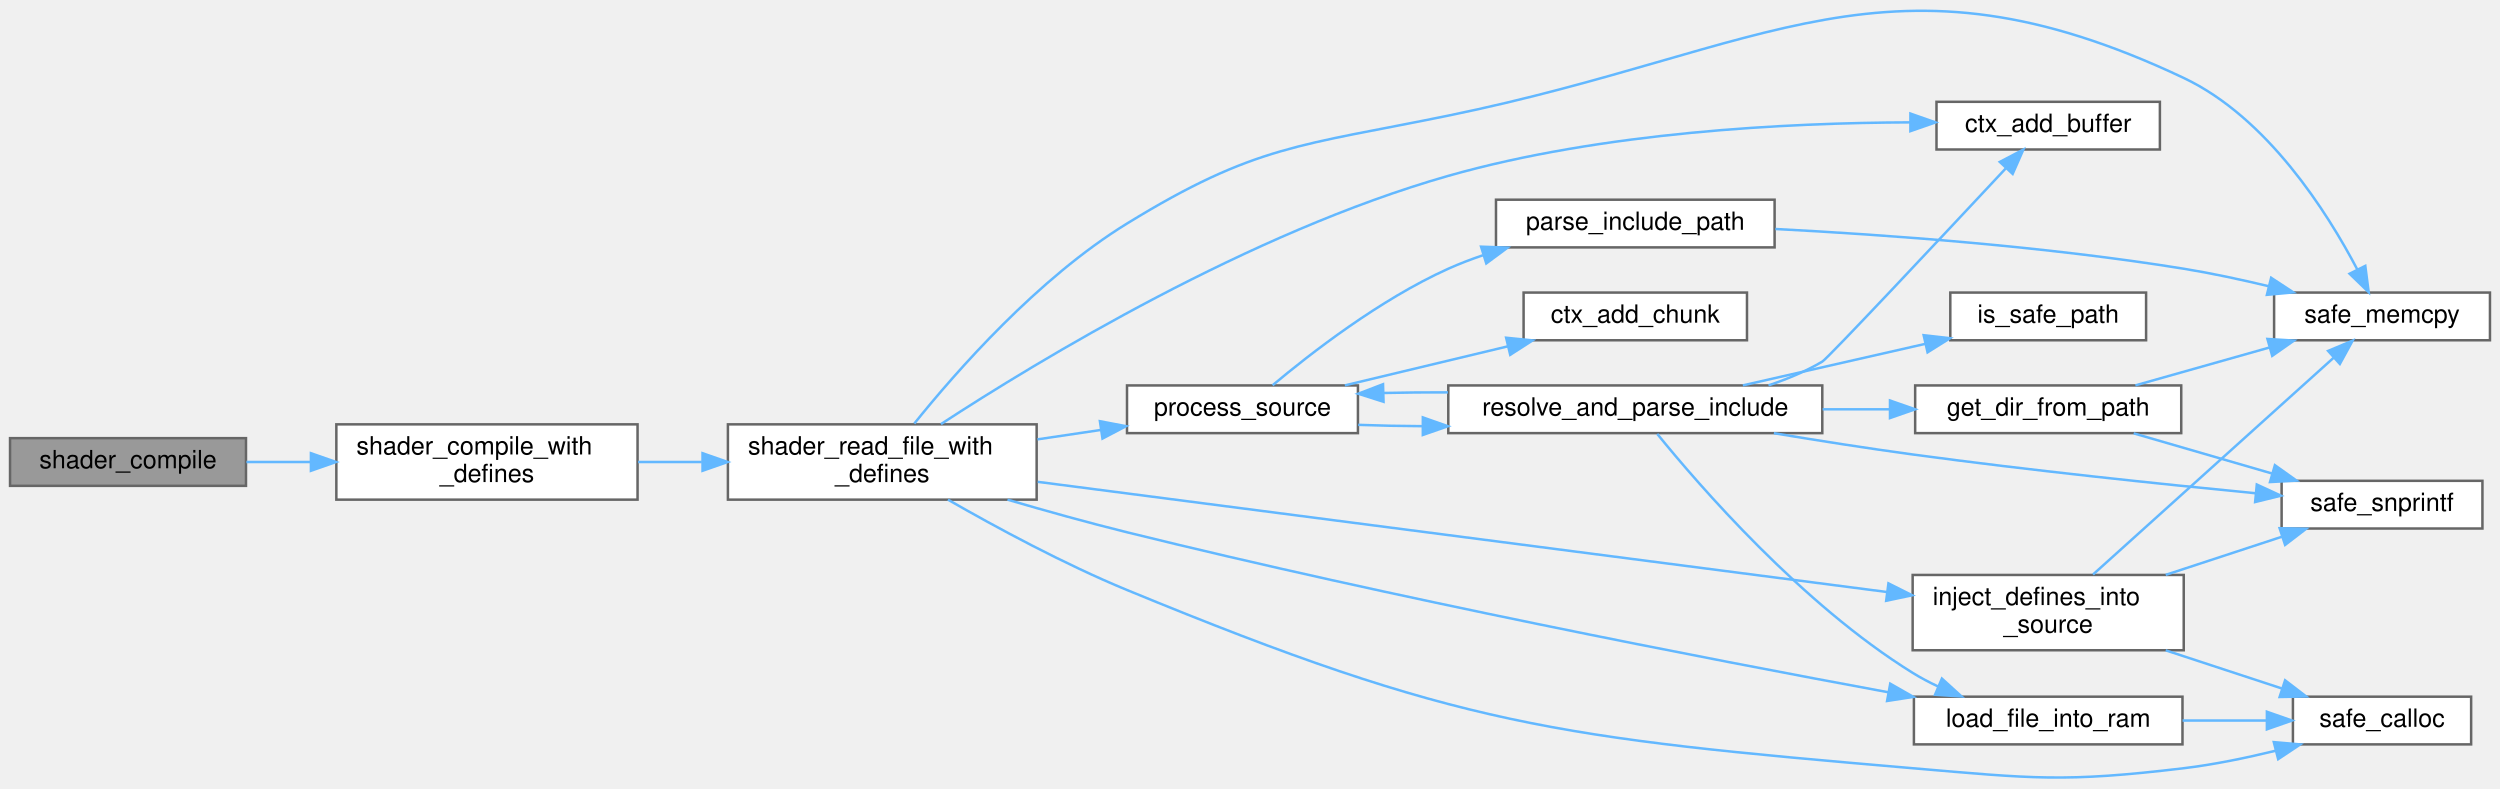
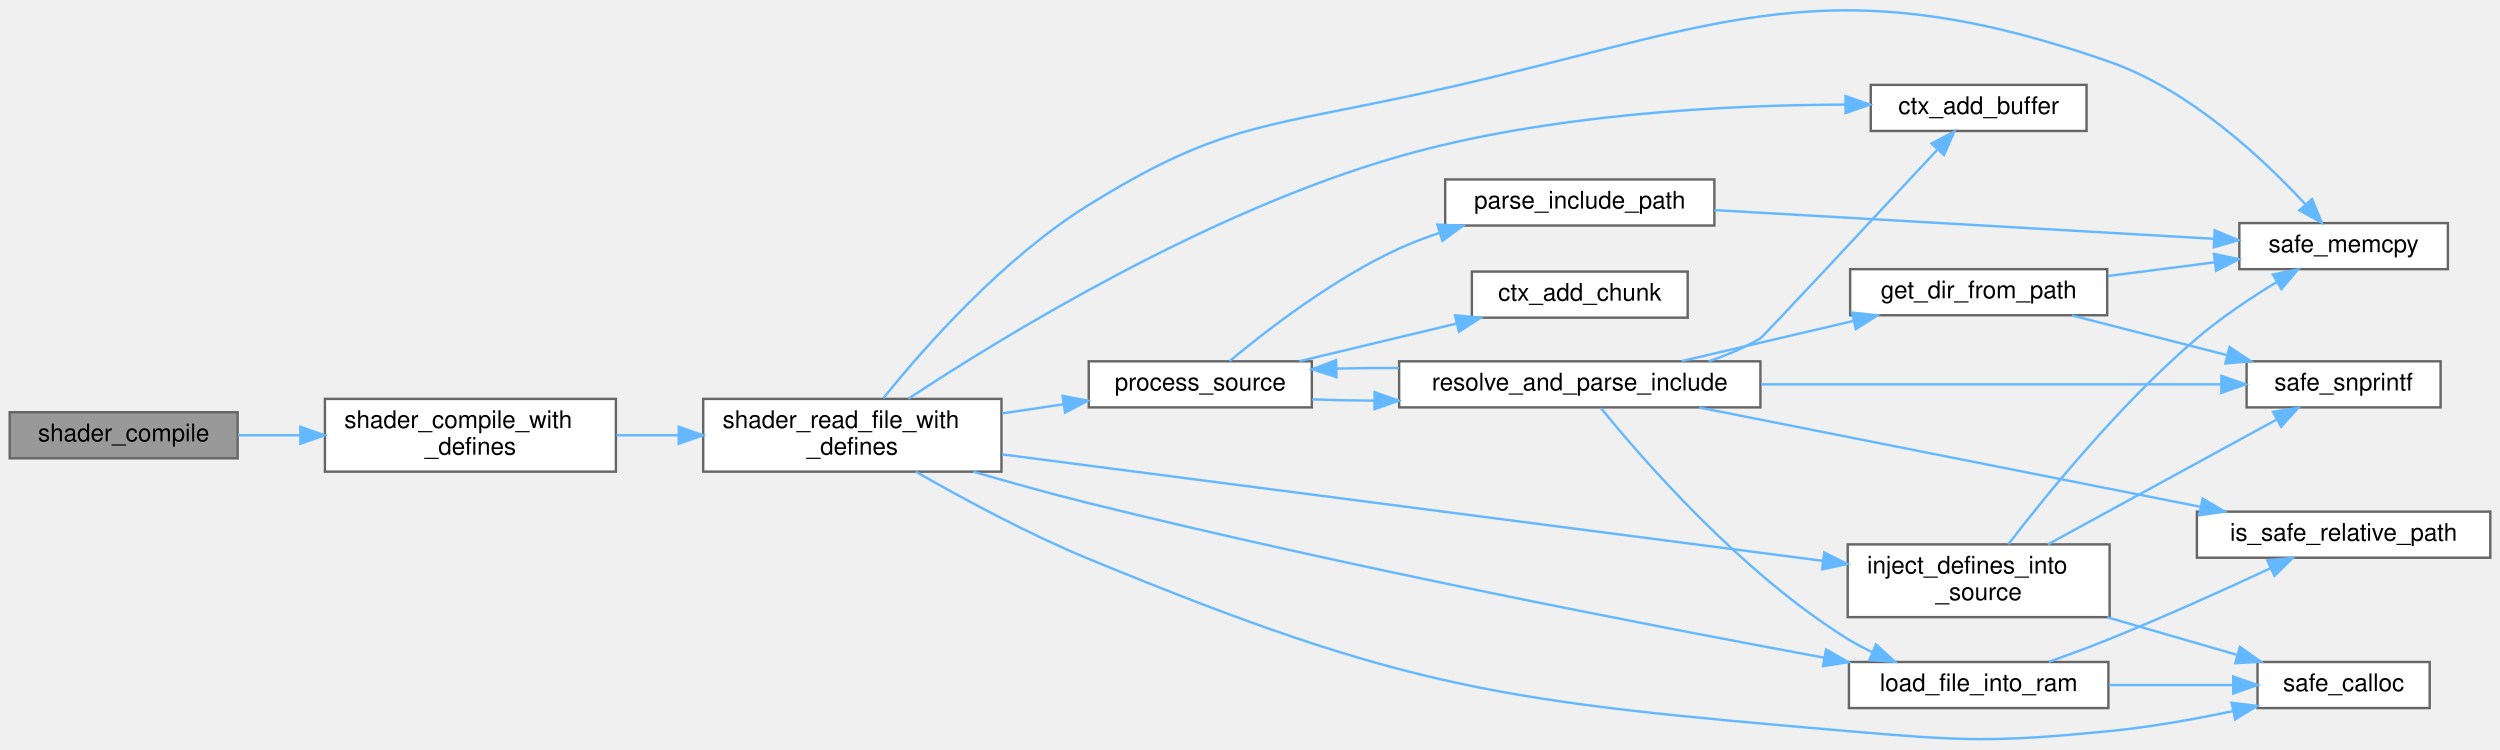
- <svg xmlns="http://www.w3.org/2000/svg" xmlns:xlink="http://www.w3.org/1999/xlink" width="996pt" height="314pt" viewBox="0.00 0.00 996.00 313.90">
-   <g id="graph0" class="graph" transform="scale(1 1) rotate(0) translate(4 309.9)">
+ <svg xmlns="http://www.w3.org/2000/svg" xmlns:xlink="http://www.w3.org/1999/xlink" width="1031pt" height="309pt" viewBox="0.00 0.00 1031.00 308.77">
+   <g id="graph0" class="graph" transform="scale(1 1) rotate(0) translate(4 304.77)">
    <g id="Node000001" class="node">
      <g id="a_Node000001">
        <a xlink:title="Compiles a single shader stage from a file.">
-           <polygon fill="#999999" stroke="#666666" points="94,-135.39 0,-135.39 0,-116.39 94,-116.39 94,-135.39" />
-           <text text-anchor="middle" x="47" y="-123.39" font-family="Helvetica,sans-Serif" font-size="10.00">shader_compile</text>
+           <polygon fill="#999999" stroke="#666666" points="94,-134.88 0,-134.88 0,-115.88 94,-115.88 94,-134.88" />
+           <text text-anchor="middle" x="47" y="-122.88" font-family="Helvetica,sans-Serif" font-size="10.00">shader_compile</text>
        </a>
      </g>
    </g>
    <g id="Node000002" class="node">
      <g id="a_Node000002">
        <a xlink:href="shader_8c.html#a8b4891ad6e8e695bcad3defa570ac5a9" target="_top" xlink:title=" ">
-           <polygon fill="white" stroke="#666666" points="250,-140.89 130,-140.89 130,-110.89 250,-110.89 250,-140.89" />
-           <text text-anchor="start" x="138" y="-128.89" font-family="Helvetica,sans-Serif" font-size="10.00">shader_compile_with</text>
-           <text text-anchor="middle" x="190" y="-117.89" font-family="Helvetica,sans-Serif" font-size="10.00">_defines</text>
+           <polygon fill="white" stroke="#666666" points="250,-140.38 130,-140.38 130,-110.38 250,-110.38 250,-140.38" />
+           <text text-anchor="start" x="138" y="-128.38" font-family="Helvetica,sans-Serif" font-size="10.00">shader_compile_with</text>
+           <text text-anchor="middle" x="190" y="-117.38" font-family="Helvetica,sans-Serif" font-size="10.00">_defines</text>
        </a>
      </g>
    </g>
    <g id="edge1_Node000001_Node000002" class="edge">
      <g id="a_edge1_Node000001_Node000002">
        <a xlink:title=" ">
-           <path fill="none" stroke="#63b8ff" d="M94.17,-125.89C102.37,-125.89 111.06,-125.89 119.74,-125.89" />
-           <polygon fill="#63b8ff" stroke="#63b8ff" points="119.87,-129.39 129.87,-125.89 119.87,-122.39 119.87,-129.39" />
+           <path fill="none" stroke="#63b8ff" d="M94.17,-125.38C102.37,-125.38 111.06,-125.38 119.74,-125.38" />
+           <polygon fill="#63b8ff" stroke="#63b8ff" points="119.87,-128.88 129.87,-125.38 119.87,-121.88 119.87,-128.88" />
        </a>
      </g>
    </g>
    <g id="Node000003" class="node">
      <g id="a_Node000003">
        <a xlink:href="shader_8c.html#a7d3db64439dd78569e48580d0b580945" target="_top" xlink:title=" ">
-           <polygon fill="white" stroke="#666666" points="409,-140.89 286,-140.89 286,-110.89 409,-110.89 409,-140.89" />
-           <text text-anchor="start" x="294" y="-128.89" font-family="Helvetica,sans-Serif" font-size="10.00">shader_read_file_with</text>
-           <text text-anchor="middle" x="347.5" y="-117.89" font-family="Helvetica,sans-Serif" font-size="10.00">_defines</text>
+           <polygon fill="white" stroke="#666666" points="409,-140.38 286,-140.38 286,-110.38 409,-110.38 409,-140.38" />
+           <text text-anchor="start" x="294" y="-128.38" font-family="Helvetica,sans-Serif" font-size="10.00">shader_read_file_with</text>
+           <text text-anchor="middle" x="347.5" y="-117.38" font-family="Helvetica,sans-Serif" font-size="10.00">_defines</text>
        </a>
      </g>
    </g>
    <g id="edge2_Node000002_Node000003" class="edge">
      <g id="a_edge2_Node000002_Node000003">
        <a xlink:title=" ">
-           <path fill="none" stroke="#63b8ff" d="M250.23,-125.89C258.53,-125.89 267.13,-125.89 275.61,-125.89" />
-           <polygon fill="#63b8ff" stroke="#63b8ff" points="275.89,-129.39 285.89,-125.89 275.89,-122.39 275.89,-129.39" />
+           <path fill="none" stroke="#63b8ff" d="M250.23,-125.38C258.53,-125.38 267.13,-125.38 275.61,-125.38" />
+           <polygon fill="#63b8ff" stroke="#63b8ff" points="275.89,-128.88 285.89,-125.38 275.89,-121.88 275.89,-128.88" />
        </a>
      </g>
    </g>
    <g id="Node000004" class="node">
      <g id="a_Node000004">
        <a xlink:href="shader_8c.html#a66f86edf5f10c44d07a691cd2c138f35" target="_top" xlink:title=" ">
-           <polygon fill="white" stroke="#666666" points="856.5,-269.39 767.5,-269.39 767.5,-250.39 856.5,-250.39 856.5,-269.39" />
-           <text text-anchor="middle" x="812" y="-257.39" font-family="Helvetica,sans-Serif" font-size="10.00">ctx_add_buffer</text>
+           <polygon fill="white" stroke="#666666" points="856.5,-269.88 767.5,-269.88 767.5,-250.88 856.5,-250.88 856.5,-269.88" />
+           <text text-anchor="middle" x="812" y="-257.88" font-family="Helvetica,sans-Serif" font-size="10.00">ctx_add_buffer</text>
        </a>
      </g>
    </g>
    <g id="edge3_Node000003_Node000004" class="edge">
      <g id="a_edge3_Node000003_Node000004">
        <a xlink:title=" ">
-           <path fill="none" stroke="#63b8ff" d="M370.87,-140.99C409.93,-166.47 493.95,-217.42 573,-239.89 634.44,-257.35 708.12,-261.03 757.05,-261.2" />
-           <polygon fill="#63b8ff" stroke="#63b8ff" points="757.11,-264.7 767.11,-261.19 757.1,-257.7 757.11,-264.7" />
+           <path fill="none" stroke="#63b8ff" d="M370.54,-140.41C409.43,-166.06 493.64,-217.68 573,-240.38 634.41,-257.95 708.09,-261.61 757.04,-261.75" />
+           <polygon fill="#63b8ff" stroke="#63b8ff" points="757.1,-265.25 767.1,-261.73 757.09,-258.25 757.1,-265.25" />
        </a>
      </g>
    </g>
    <g id="Node000005" class="node">
      <g id="a_Node000005">
        <a xlink:href="shader_8c.html#accb74d7cb19fd2bdf7d928b84376fc9c" target="_top" xlink:title=" ">
-           <polygon fill="white" stroke="#666666" points="866,-80.89 758,-80.89 758,-50.89 866,-50.89 866,-80.89" />
-           <text text-anchor="start" x="766" y="-68.89" font-family="Helvetica,sans-Serif" font-size="10.00">inject_defines_into</text>
-           <text text-anchor="middle" x="812" y="-57.89" font-family="Helvetica,sans-Serif" font-size="10.00">_source</text>
+           <polygon fill="white" stroke="#666666" points="866,-80.38 758,-80.38 758,-50.38 866,-50.38 866,-80.38" />
+           <text text-anchor="start" x="766" y="-68.38" font-family="Helvetica,sans-Serif" font-size="10.00">inject_defines_into</text>
+           <text text-anchor="middle" x="812" y="-57.38" font-family="Helvetica,sans-Serif" font-size="10.00">_source</text>
        </a>
      </g>
    </g>
    <g id="edge4_Node000003_Node000005" class="edge">
      <g id="a_edge4_Node000003_Node000005">
        <a xlink:title=" ">
-           <path fill="none" stroke="#63b8ff" d="M409.44,-117.98C497.3,-106.58 658.77,-85.64 747.85,-74.08" />
-           <polygon fill="#63b8ff" stroke="#63b8ff" points="748.35,-77.54 757.81,-72.79 747.45,-70.6 748.35,-77.54" />
+           <path fill="none" stroke="#63b8ff" d="M409.44,-117.47C497.3,-106.08 658.77,-85.13 747.85,-73.57" />
+           <polygon fill="#63b8ff" stroke="#63b8ff" points="748.35,-77.04 757.81,-72.28 747.45,-70.09 748.35,-77.04" />
        </a>
      </g>
    </g>
    <g id="Node000006" class="node">
      <g id="a_Node000006">
        <a xlink:href="utils_8h.html#adbb98512b516893d07ffb8d439b807ea" target="_top" xlink:title="calloc wrapper with zero-size check.">
-           <polygon fill="white" stroke="#666666" points="980.5,-32.39 909.5,-32.39 909.5,-13.39 980.5,-13.39 980.5,-32.39" />
-           <text text-anchor="middle" x="945" y="-20.39" font-family="Helvetica,sans-Serif" font-size="10.00">safe_calloc</text>
-         </a>
-       </g>
-     </g>
-     <g id="edge23_Node000003_Node000006" class="edge">
-       <g id="a_edge23_Node000003_Node000006">
-         <a xlink:title=" ">
-           <path fill="none" stroke="#63b8ff" d="M373.66,-110.88C392.77,-99.92 419.95,-85.21 445,-74.89 576.88,-20.53 615.88,-16.09 758,-3.89 805.82,0.22 818.34,1.83 866,-3.89 877.99,-5.33 890.79,-7.97 902.49,-10.83" />
-           <polygon fill="#63b8ff" stroke="#63b8ff" points="901.88,-14.29 912.44,-13.38 903.62,-7.51 901.88,-14.29" />
+           <polygon fill="white" stroke="#666666" points="998,-31.88 927,-31.88 927,-12.88 998,-12.88 998,-31.88" />
+           <text text-anchor="middle" x="962.5" y="-19.88" font-family="Helvetica,sans-Serif" font-size="10.00">safe_calloc</text>
+         </a>
+       </g>
+     </g>
+     <g id="edge24_Node000003_Node000006" class="edge">
+       <g id="a_edge24_Node000003_Node000006">
+         <a xlink:title=" ">
+           <path fill="none" stroke="#63b8ff" d="M373.66,-110.38C392.77,-99.41 419.95,-84.71 445,-74.38 576.88,-20.02 615.88,-15.58 758,-3.38 805.82,0.73 818.23,1.33 866,-3.38 882.7,-5.02 900.8,-8.25 916.72,-11.58" />
+           <polygon fill="#63b8ff" stroke="#63b8ff" points="916.31,-15.08 926.82,-13.77 917.79,-8.23 916.31,-15.08" />
        </a>
      </g>
    </g>
    <g id="Node000007" class="node">
      <g id="a_Node000007">
        <a xlink:href="utils_8h.html#abaf40f2826b08aa05ee7ca7c2a4b79ee" target="_top" xlink:title="memcpy wrapper with bounds checking.">
-           <polygon fill="white" stroke="#666666" points="988,-193.39 902,-193.39 902,-174.39 988,-174.39 988,-193.39" />
-           <text text-anchor="middle" x="945" y="-181.39" font-family="Helvetica,sans-Serif" font-size="10.00">safe_memcpy</text>
-         </a>
-       </g>
-     </g>
-     <g id="edge24_Node000003_Node000007" class="edge">
-       <g id="a_edge24_Node000003_Node000007">
-         <a xlink:title=" ">
-           <path fill="none" stroke="#63b8ff" d="M360.27,-141.22C376.99,-162.03 409.54,-199.11 445,-220.89 496.14,-252.3 514.21,-251.82 573,-263.89 700.73,-290.11 748.12,-334.62 866,-278.89 899.27,-263.15 923.12,-225.5 935.14,-202.6" />
-           <polygon fill="#63b8ff" stroke="#63b8ff" points="938.33,-204.03 939.69,-193.53 932.07,-200.9 938.33,-204.03" />
+           <polygon fill="white" stroke="#666666" points="1005.5,-212.88 919.5,-212.88 919.5,-193.88 1005.5,-193.88 1005.5,-212.88" />
+           <text text-anchor="middle" x="962.5" y="-200.88" font-family="Helvetica,sans-Serif" font-size="10.00">safe_memcpy</text>
+         </a>
+       </g>
+     </g>
+     <g id="edge25_Node000003_Node000007" class="edge">
+       <g id="a_edge25_Node000003_Node000007">
+         <a xlink:title=" ">
+           <path fill="none" stroke="#63b8ff" d="M360.29,-140.68C377.03,-161.45 409.62,-198.48 445,-220.38 496.15,-252.04 514.12,-252.07 573,-264.38 700.64,-291.05 742.9,-322.38 866,-279.38 899.28,-267.75 929.64,-239.14 946.82,-220.53" />
+           <polygon fill="#63b8ff" stroke="#63b8ff" points="949.49,-222.79 953.55,-213.01 944.27,-218.13 949.49,-222.79" />
        </a>
      </g>
    </g>
    <g id="Node000009" class="node">
      <g id="a_Node000009">
        <a xlink:href="shader_8c.html#a2af39f53b97008c3ca89d9c3d176b321" target="_top" xlink:title=" ">
-           <polygon fill="white" stroke="#666666" points="865.5,-32.39 758.5,-32.39 758.5,-13.39 865.5,-13.39 865.5,-32.39" />
-           <text text-anchor="middle" x="812" y="-20.39" font-family="Helvetica,sans-Serif" font-size="10.00">load_file_into_ram</text>
+           <polygon fill="white" stroke="#666666" points="865.5,-31.88 758.5,-31.88 758.5,-12.88 865.5,-12.88 865.5,-31.88" />
+           <text text-anchor="middle" x="812" y="-19.88" font-family="Helvetica,sans-Serif" font-size="10.00">load_file_into_ram</text>
        </a>
      </g>
    </g>
    <g id="edge8_Node000003_Node000009" class="edge">
      <g id="a_edge8_Node000003_Node000009">
        <a xlink:title=" ">
-           <path fill="none" stroke="#63b8ff" d="M397.39,-110.88C412.57,-106.44 429.42,-101.74 445,-97.89 550.69,-71.77 675.14,-47.66 748.3,-34.15" />
-           <polygon fill="#63b8ff" stroke="#63b8ff" points="749.07,-37.57 758.28,-32.31 747.81,-30.68 749.07,-37.57" />
-         </a>
-       </g>
-     </g>
-     <g id="Node000010" class="node">
-       <g id="a_Node000010">
+           <path fill="none" stroke="#63b8ff" d="M397.39,-110.37C412.57,-105.93 429.42,-101.23 445,-97.38 550.69,-71.26 675.14,-47.15 748.3,-33.64" />
+           <polygon fill="#63b8ff" stroke="#63b8ff" points="749.07,-37.06 758.28,-31.81 747.81,-30.17 749.07,-37.06" />
+         </a>
+       </g>
+     </g>
+     <g id="Node000011" class="node">
+       <g id="a_Node000011">
        <a xlink:href="shader_8c.html#a3aeeed571399ca7ff98bc7dc73ca8d05" target="_top" xlink:title=" ">
-           <polygon fill="white" stroke="#666666" points="537,-156.39 445,-156.39 445,-137.39 537,-137.39 537,-156.39" />
-           <text text-anchor="middle" x="491" y="-144.39" font-family="Helvetica,sans-Serif" font-size="10.00">process_source</text>
-         </a>
-       </g>
-     </g>
-     <g id="edge10_Node000003_Node000010" class="edge">
-       <g id="a_edge10_Node000003_Node000010">
-         <a xlink:title=" ">
-           <path fill="none" stroke="#63b8ff" d="M409.33,-134.91C417.74,-136.16 426.35,-137.44 434.66,-138.67" />
-           <polygon fill="#63b8ff" stroke="#63b8ff" points="434.2,-142.14 444.61,-140.15 435.23,-135.22 434.2,-142.14" />
+           <polygon fill="white" stroke="#666666" points="537,-155.88 445,-155.88 445,-136.88 537,-136.88 537,-155.88" />
+           <text text-anchor="middle" x="491" y="-143.88" font-family="Helvetica,sans-Serif" font-size="10.00">process_source</text>
+         </a>
+       </g>
+     </g>
+     <g id="edge11_Node000003_Node000011" class="edge">
+       <g id="a_edge11_Node000003_Node000011">
+         <a xlink:title=" ">
+           <path fill="none" stroke="#63b8ff" d="M409.33,-134.41C417.74,-135.66 426.35,-136.93 434.66,-138.17" />
+           <polygon fill="#63b8ff" stroke="#63b8ff" points="434.2,-141.64 444.61,-139.64 435.23,-134.71 434.2,-141.64" />
        </a>
      </g>
    </g>
    <g id="edge5_Node000005_Node000006" class="edge">
      <g id="a_edge5_Node000005_Node000006">
        <a xlink:title=" ">
-           <path fill="none" stroke="#63b8ff" d="M858.82,-50.85C873.92,-45.89 890.57,-40.42 905.11,-35.65" />
-           <polygon fill="#63b8ff" stroke="#63b8ff" points="906.38,-38.92 914.79,-32.47 904.2,-32.27 906.38,-38.92" />
+           <path fill="none" stroke="#63b8ff" d="M864.94,-50.34C882.39,-45.29 901.66,-39.71 918.36,-34.87" />
+           <polygon fill="#63b8ff" stroke="#63b8ff" points="919.76,-38.11 928.39,-31.97 917.81,-31.39 919.76,-38.11" />
        </a>
      </g>
    </g>
    <g id="edge6_Node000005_Node000007" class="edge">
      <g id="a_edge6_Node000005_Node000007">
        <a xlink:title=" ">
-           <path fill="none" stroke="#63b8ff" d="M829.86,-81.07C854.55,-103.31 900.37,-144.59 925.8,-167.5" />
-           <polygon fill="#63b8ff" stroke="#63b8ff" points="923.52,-170.15 933.29,-174.24 928.2,-164.95 923.52,-170.15" />
+           <path fill="none" stroke="#63b8ff" d="M824.25,-80.45C840.13,-101.1 870.69,-138.69 902,-165.38 912.03,-173.93 924.13,-182 934.79,-188.48" />
+           <polygon fill="#63b8ff" stroke="#63b8ff" points="933.31,-191.68 943.7,-193.75 936.87,-185.65 933.31,-191.68" />
        </a>
      </g>
    </g>
    <g id="Node000008" class="node">
      <g id="a_Node000008">
        <a xlink:href="utils_8h.html#ab1d13540441b5a2f988e0cd57754e625" target="_top" xlink:title="Safe wrapper around vsnprintf to format strings with bounds checking.">
-           <polygon fill="white" stroke="#666666" points="985,-118.39 905,-118.39 905,-99.39 985,-99.39 985,-118.39" />
-           <text text-anchor="middle" x="945" y="-106.39" font-family="Helvetica,sans-Serif" font-size="10.00">safe_snprintf</text>
+           <polygon fill="white" stroke="#666666" points="1002.5,-155.88 922.5,-155.88 922.5,-136.88 1002.5,-136.88 1002.5,-155.88" />
+           <text text-anchor="middle" x="962.5" y="-143.88" font-family="Helvetica,sans-Serif" font-size="10.00">safe_snprintf</text>
        </a>
      </g>
    </g>
    <g id="edge7_Node000005_Node000008" class="edge">
      <g id="a_edge7_Node000005_Node000008">
        <a xlink:title=" ">
-           <path fill="none" stroke="#63b8ff" d="M858.82,-80.93C873.92,-85.88 890.57,-91.35 905.11,-96.12" />
-           <polygon fill="#63b8ff" stroke="#63b8ff" points="904.2,-99.51 914.79,-99.3 906.38,-92.86 904.2,-99.51" />
-         </a>
-       </g>
-     </g>
-     <g id="edge9_Node000009_Node000006" class="edge">
-       <g id="a_edge9_Node000009_Node000006">
-         <a xlink:title=" ">
-           <path fill="none" stroke="#63b8ff" d="M865.53,-22.89C876.64,-22.89 888.27,-22.89 899.07,-22.89" />
-           <polygon fill="#63b8ff" stroke="#63b8ff" points="899.13,-26.39 909.13,-22.89 899.13,-19.39 899.13,-26.39" />
-         </a>
-       </g>
-     </g>
-     <g id="Node000011" class="node">
-       <g id="a_Node000011">
-         <a xlink:href="shader_8c.html#a142a88d0fea7ccccd9261c43c7344038" target="_top" xlink:title=" ">
-           <polygon fill="white" stroke="#666666" points="692,-193.39 603,-193.39 603,-174.39 692,-174.39 692,-193.39" />
-           <text text-anchor="middle" x="647.5" y="-181.39" font-family="Helvetica,sans-Serif" font-size="10.00">ctx_add_chunk</text>
-         </a>
-       </g>
-     </g>
-     <g id="edge11_Node000010_Node000011" class="edge">
-       <g id="a_edge11_Node000010_Node000011">
-         <a xlink:title=" ">
-           <path fill="none" stroke="#63b8ff" d="M531.79,-156.42C551.62,-161.17 575.81,-166.96 596.85,-172" />
-           <polygon fill="#63b8ff" stroke="#63b8ff" points="596.04,-175.4 606.58,-174.33 597.67,-168.59 596.04,-175.4" />
+           <path fill="none" stroke="#63b8ff" d="M840.58,-80.42C867.48,-95.09 908.11,-117.26 934.72,-131.77" />
+           <polygon fill="#63b8ff" stroke="#63b8ff" points="933.39,-135.03 943.84,-136.75 936.74,-128.89 933.39,-135.03" />
+         </a>
+       </g>
+     </g>
+     <g id="edge10_Node000009_Node000006" class="edge">
+       <g id="a_edge10_Node000009_Node000006">
+         <a xlink:title=" ">
+           <path fill="none" stroke="#63b8ff" d="M865.77,-22.38C882.46,-22.38 900.73,-22.38 916.79,-22.38" />
+           <polygon fill="#63b8ff" stroke="#63b8ff" points="916.99,-25.88 926.99,-22.38 916.99,-18.88 916.99,-25.88" />
+         </a>
+       </g>
+     </g>
+     <g id="Node000010" class="node">
+       <g id="a_Node000010">
+         <a xlink:href="utils_8h.html#a7fca40fda3337b1d62d89a81293a18ec" target="_top" xlink:title="Validates a relative path to prevent arbitrary file access.">
+           <polygon fill="white" stroke="#666666" points="1023,-93.88 902,-93.88 902,-74.88 1023,-74.88 1023,-93.88" />
+           <text text-anchor="middle" x="962.5" y="-81.88" font-family="Helvetica,sans-Serif" font-size="10.00">is_safe_relative_path</text>
+         </a>
+       </g>
+     </g>
+     <g id="edge9_Node000009_Node000010" class="edge">
+       <g id="a_edge9_Node000009_Node000010">
+         <a xlink:title=" ">
+           <path fill="none" stroke="#63b8ff" d="M840.94,-31.93C849.07,-34.83 857.93,-38.12 866,-41.38 888.54,-50.48 913.59,-61.8 932.37,-70.54" />
+           <polygon fill="#63b8ff" stroke="#63b8ff" points="931.04,-73.78 941.58,-74.85 934,-67.44 931.04,-73.78" />
        </a>
      </g>
    </g>
    <g id="Node000012" class="node">
      <g id="a_Node000012">
-         <a xlink:href="shader_8c.html#adec70256cc2e6f4382eae7f1cd03cfec" target="_top" xlink:title=" ">
-           <polygon fill="white" stroke="#666666" points="703,-230.39 592,-230.39 592,-211.39 703,-211.39 703,-230.39" />
-           <text text-anchor="middle" x="647.5" y="-218.39" font-family="Helvetica,sans-Serif" font-size="10.00">parse_include_path</text>
-         </a>
-       </g>
-     </g>
-     <g id="edge12_Node000010_Node000012" class="edge">
-       <g id="a_edge12_Node000010_Node000012">
-         <a xlink:title=" ">
-           <path fill="none" stroke="#63b8ff" d="M503,-156.47C517.88,-168.95 545.71,-190.62 573,-202.89 577.41,-204.87 582.07,-206.66 586.82,-208.26" />
-           <polygon fill="#63b8ff" stroke="#63b8ff" points="586.06,-211.68 596.64,-211.3 588.13,-205 586.06,-211.68" />
+         <a xlink:href="shader_8c.html#a142a88d0fea7ccccd9261c43c7344038" target="_top" xlink:title=" ">
+           <polygon fill="white" stroke="#666666" points="692,-192.88 603,-192.88 603,-173.88 692,-173.88 692,-192.88" />
+           <text text-anchor="middle" x="647.5" y="-180.88" font-family="Helvetica,sans-Serif" font-size="10.00">ctx_add_chunk</text>
+         </a>
+       </g>
+     </g>
+     <g id="edge12_Node000011_Node000012" class="edge">
+       <g id="a_edge12_Node000011_Node000012">
+         <a xlink:title=" ">
+           <path fill="none" stroke="#63b8ff" d="M531.79,-155.91C551.62,-160.66 575.81,-166.45 596.85,-171.49" />
+           <polygon fill="#63b8ff" stroke="#63b8ff" points="596.04,-174.89 606.58,-173.82 597.67,-168.09 596.04,-174.89" />
        </a>
      </g>
    </g>
    <g id="Node000013" class="node">
      <g id="a_Node000013">
-         <a xlink:href="shader_8c.html#ac15799adabb256a48435e8b899baae35" target="_top" xlink:title=" ">
-           <polygon fill="white" stroke="#666666" points="722,-156.39 573,-156.39 573,-137.39 722,-137.39 722,-156.39" />
-           <text text-anchor="middle" x="647.5" y="-144.39" font-family="Helvetica,sans-Serif" font-size="10.00">resolve_and_parse_include</text>
-         </a>
-       </g>
-     </g>
-     <g id="edge14_Node000010_Node000013" class="edge">
-       <g id="a_edge14_Node000010_Node000013">
-         <a xlink:title=" ">
-           <path fill="none" stroke="#63b8ff" d="M537.1,-140.69C545.26,-140.39 553.99,-140.21 562.84,-140.16" />
-           <polygon fill="#63b8ff" stroke="#63b8ff" points="562.86,-143.66 572.85,-140.14 562.85,-136.66 562.86,-143.66" />
-         </a>
-       </g>
-     </g>
-     <g id="edge13_Node000012_Node000007" class="edge">
-       <g id="a_edge13_Node000012_Node000007">
-         <a xlink:title=" ">
-           <path fill="none" stroke="#63b8ff" d="M703.31,-218.72C747.47,-216.41 811.02,-211.8 866,-202.89 877.06,-201.09 888.87,-198.55 899.86,-195.91" />
-           <polygon fill="#63b8ff" stroke="#63b8ff" points="900.82,-199.28 909.68,-193.47 899.13,-192.49 900.82,-199.28" />
-         </a>
-       </g>
-     </g>
-     <g id="edge15_Node000013_Node000004" class="edge">
-       <g id="a_edge15_Node000013_Node000004">
-         <a xlink:title=" ">
-           <path fill="none" stroke="#63b8ff" d="M700.57,-156.43C708.04,-158.9 715.42,-162 722,-165.89 724.25,-167.21 770.11,-216.12 795.09,-242.85" />
-           <polygon fill="#63b8ff" stroke="#63b8ff" points="792.72,-245.44 802.11,-250.36 797.84,-240.66 792.72,-245.44" />
-         </a>
-       </g>
-     </g>
-     <g id="edge22_Node000013_Node000008" class="edge">
-       <g id="a_edge22_Node000013_Node000008">
-         <a xlink:title=" ">
-           <path fill="none" stroke="#63b8ff" d="M702.71,-137.36C720.32,-134.43 739.96,-131.34 758,-128.89 804.18,-122.61 857.04,-117.09 894.57,-113.44" />
-           <polygon fill="#63b8ff" stroke="#63b8ff" points="895.11,-116.91 904.73,-112.47 894.44,-109.94 895.11,-116.91" />
-         </a>
-       </g>
-     </g>
-     <g id="edge20_Node000013_Node000009" class="edge">
-       <g id="a_edge20_Node000013_Node000009">
-         <a xlink:title=" ">
-           <path fill="none" stroke="#63b8ff" d="M656.24,-137.08C672.82,-116.65 713.88,-69.2 758,-41.89 761.18,-39.92 764.59,-38.11 768.1,-36.47" />
-           <polygon fill="#63b8ff" stroke="#63b8ff" points="769.65,-39.61 777.49,-32.48 766.92,-33.17 769.65,-39.61" />
-         </a>
-       </g>
-     </g>
-     <g id="edge21_Node000013_Node000010" class="edge">
-       <g id="a_edge21_Node000013_Node000010">
-         <a xlink:title=" ">
-           <path fill="none" stroke="#63b8ff" d="M572.85,-153.63C564.27,-153.66 555.63,-153.58 547.36,-153.39" />
-           <polygon fill="#63b8ff" stroke="#63b8ff" points="547.2,-149.88 537.1,-153.09 547,-156.88 547.2,-149.88" />
+         <a xlink:href="shader_8c.html#adec70256cc2e6f4382eae7f1cd03cfec" target="_top" xlink:title=" ">
+           <polygon fill="white" stroke="#666666" points="703,-230.88 592,-230.88 592,-211.88 703,-211.88 703,-230.88" />
+           <text text-anchor="middle" x="647.5" y="-218.88" font-family="Helvetica,sans-Serif" font-size="10.00">parse_include_path</text>
+         </a>
+       </g>
+     </g>
+     <g id="edge13_Node000011_Node000013" class="edge">
+       <g id="a_edge13_Node000011_Node000013">
+         <a xlink:title=" ">
+           <path fill="none" stroke="#63b8ff" d="M503.02,-155.91C517.93,-168.34 545.79,-189.94 573,-202.38 578.3,-204.8 583.96,-206.96 589.7,-208.86" />
+           <polygon fill="#63b8ff" stroke="#63b8ff" points="588.79,-212.24 599.38,-211.83 590.85,-205.55 588.79,-212.24" />
        </a>
      </g>
    </g>
    <g id="Node000014" class="node">
      <g id="a_Node000014">
-         <a xlink:href="shader_8c.html#af175eada3763b4ece51e0344ee4a0da0" target="_top" xlink:title=" ">
-           <polygon fill="white" stroke="#666666" points="865,-156.39 759,-156.39 759,-137.39 865,-137.39 865,-156.39" />
-           <text text-anchor="middle" x="812" y="-144.39" font-family="Helvetica,sans-Serif" font-size="10.00">get_dir_from_path</text>
-         </a>
-       </g>
-     </g>
-     <g id="edge16_Node000013_Node000014" class="edge">
-       <g id="a_edge16_Node000013_Node000014">
-         <a xlink:title=" ">
-           <path fill="none" stroke="#63b8ff" d="M722.14,-146.89C731.08,-146.89 740.13,-146.89 748.88,-146.89" />
-           <polygon fill="#63b8ff" stroke="#63b8ff" points="748.97,-150.39 758.97,-146.89 748.97,-143.39 748.97,-150.39" />
+         <a xlink:href="shader_8c.html#ac15799adabb256a48435e8b899baae35" target="_top" xlink:title=" ">
+           <polygon fill="white" stroke="#666666" points="722,-155.88 573,-155.88 573,-136.88 722,-136.88 722,-155.88" />
+           <text text-anchor="middle" x="647.5" y="-143.88" font-family="Helvetica,sans-Serif" font-size="10.00">resolve_and_parse_include</text>
+         </a>
+       </g>
+     </g>
+     <g id="edge15_Node000011_Node000014" class="edge">
+       <g id="a_edge15_Node000011_Node000014">
+         <a xlink:title=" ">
+           <path fill="none" stroke="#63b8ff" d="M537.1,-140.18C545.26,-139.88 553.99,-139.71 562.84,-139.65" />
+           <polygon fill="#63b8ff" stroke="#63b8ff" points="562.86,-143.15 572.85,-139.64 562.85,-136.15 562.86,-143.15" />
+         </a>
+       </g>
+     </g>
+     <g id="edge14_Node000013_Node000007" class="edge">
+       <g id="a_edge14_Node000013_Node000007">
+         <a xlink:title=" ">
+           <path fill="none" stroke="#63b8ff" d="M703.02,-218.24C760.9,-214.92 851.73,-209.69 908.87,-206.41" />
+           <polygon fill="#63b8ff" stroke="#63b8ff" points="909.35,-209.88 919.13,-205.82 908.95,-202.9 909.35,-209.88" />
+         </a>
+       </g>
+     </g>
+     <g id="edge16_Node000014_Node000004" class="edge">
+       <g id="a_edge16_Node000014_Node000004">
+         <a xlink:title=" ">
+           <path fill="none" stroke="#63b8ff" d="M700.59,-155.9C708.06,-158.37 715.43,-161.48 722,-165.38 723.13,-166.05 769.49,-215.78 794.84,-243.01" />
+           <polygon fill="#63b8ff" stroke="#63b8ff" points="792.58,-245.72 801.96,-250.66 797.71,-240.95 792.58,-245.72" />
+         </a>
+       </g>
+     </g>
+     <g id="edge23_Node000014_Node000008" class="edge">
+       <g id="a_edge23_Node000014_Node000008">
+         <a xlink:title=" ">
+           <path fill="none" stroke="#63b8ff" d="M722.28,-146.38C780.78,-146.38 860.93,-146.38 911.97,-146.38" />
+           <polygon fill="#63b8ff" stroke="#63b8ff" points="912.09,-149.88 922.09,-146.38 912.09,-142.88 912.09,-149.88" />
+         </a>
+       </g>
+     </g>
+     <g id="edge21_Node000014_Node000009" class="edge">
+       <g id="a_edge21_Node000014_Node000009">
+         <a xlink:title=" ">
+           <path fill="none" stroke="#63b8ff" d="M656.24,-136.57C672.82,-116.15 713.88,-68.69 758,-41.38 761.18,-39.41 764.59,-37.61 768.1,-35.96" />
+           <polygon fill="#63b8ff" stroke="#63b8ff" points="769.65,-39.1 777.49,-31.97 766.92,-32.66 769.65,-39.1" />
+         </a>
+       </g>
+     </g>
+     <g id="edge20_Node000014_Node000010" class="edge">
+       <g id="a_edge20_Node000014_Node000010">
+         <a xlink:title=" ">
+           <path fill="none" stroke="#63b8ff" d="M696.72,-136.83C752.4,-125.8 843.96,-107.66 903.49,-95.87" />
+           <polygon fill="#63b8ff" stroke="#63b8ff" points="904.35,-99.27 913.48,-93.89 902.99,-92.4 904.35,-99.27" />
+         </a>
+       </g>
+     </g>
+     <g id="edge22_Node000014_Node000011" class="edge">
+       <g id="a_edge22_Node000014_Node000011">
+         <a xlink:title=" ">
+           <path fill="none" stroke="#63b8ff" d="M572.85,-153.12C564.27,-153.15 555.63,-153.07 547.36,-152.88" />
+           <polygon fill="#63b8ff" stroke="#63b8ff" points="547.2,-149.38 537.1,-152.58 547,-156.37 547.2,-149.38" />
        </a>
      </g>
    </g>
    <g id="Node000015" class="node">
      <g id="a_Node000015">
-         <a xlink:href="shader_8c.html#af01fb0cf9ca997f812c57005fd737173" target="_top" xlink:title=" ">
-           <polygon fill="white" stroke="#666666" points="851,-193.39 773,-193.39 773,-174.39 851,-174.39 851,-193.39" />
-           <text text-anchor="middle" x="812" y="-181.39" font-family="Helvetica,sans-Serif" font-size="10.00">is_safe_path</text>
-         </a>
-       </g>
-     </g>
-     <g id="edge19_Node000013_Node000015" class="edge">
-       <g id="a_edge19_Node000013_Node000015">
-         <a xlink:title=" ">
-           <path fill="none" stroke="#63b8ff" d="M690.35,-156.42C712.55,-161.47 739.92,-167.7 762.99,-172.95" />
-           <polygon fill="#63b8ff" stroke="#63b8ff" points="762.38,-176.41 772.91,-175.21 763.94,-169.58 762.38,-176.41" />
-         </a>
-       </g>
-     </g>
-     <g id="edge17_Node000014_Node000007" class="edge">
-       <g id="a_edge17_Node000014_Node000007">
-         <a xlink:title=" ">
-           <path fill="none" stroke="#63b8ff" d="M846.74,-156.42C862.96,-161 882.61,-166.55 899.99,-171.46" />
-           <polygon fill="#63b8ff" stroke="#63b8ff" points="899.35,-174.91 909.92,-174.26 901.25,-168.18 899.35,-174.91" />
-         </a>
-       </g>
-     </g>
-     <g id="edge18_Node000014_Node000008" class="edge">
-       <g id="a_edge18_Node000014_Node000008">
-         <a xlink:title=" ">
-           <path fill="none" stroke="#63b8ff" d="M846.06,-137.3C862.81,-132.44 883.36,-126.48 901.3,-121.27" />
-           <polygon fill="#63b8ff" stroke="#63b8ff" points="902.32,-124.62 910.95,-118.47 900.37,-117.9 902.32,-124.62" />
+         <a xlink:href="shader_8c.html#af175eada3763b4ece51e0344ee4a0da0" target="_top" xlink:title=" ">
+           <polygon fill="white" stroke="#666666" points="865,-193.88 759,-193.88 759,-174.88 865,-174.88 865,-193.88" />
+           <text text-anchor="middle" x="812" y="-181.88" font-family="Helvetica,sans-Serif" font-size="10.00">get_dir_from_path</text>
+         </a>
+       </g>
+     </g>
+     <g id="edge17_Node000014_Node000015" class="edge">
+       <g id="a_edge17_Node000014_Node000015">
+         <a xlink:title=" ">
+           <path fill="none" stroke="#63b8ff" d="M689.51,-155.97C711.05,-161.01 737.63,-167.22 760.44,-172.56" />
+           <polygon fill="#63b8ff" stroke="#63b8ff" points="759.75,-175.99 770.29,-174.86 761.35,-169.17 759.75,-175.99" />
+         </a>
+       </g>
+     </g>
+     <g id="edge18_Node000015_Node000007" class="edge">
+       <g id="a_edge18_Node000015_Node000007">
+         <a xlink:title=" ">
+           <path fill="none" stroke="#63b8ff" d="M865.36,-191.08C879.6,-192.9 895.03,-194.87 909.27,-196.7" />
+           <polygon fill="#63b8ff" stroke="#63b8ff" points="909.03,-200.19 919.39,-197.99 909.91,-193.25 909.03,-200.19" />
+         </a>
+       </g>
+     </g>
+     <g id="edge19_Node000015_Node000008" class="edge">
+       <g id="a_edge19_Node000015_Node000008">
+         <a xlink:title=" ">
+           <path fill="none" stroke="#63b8ff" d="M850.47,-174.79C869.89,-169.82 893.8,-163.7 914.45,-158.42" />
+           <polygon fill="#63b8ff" stroke="#63b8ff" points="915.48,-161.77 924.3,-155.9 913.74,-154.99 915.48,-161.77" />
        </a>
      </g>
    </g>
  </g>
</svg>
